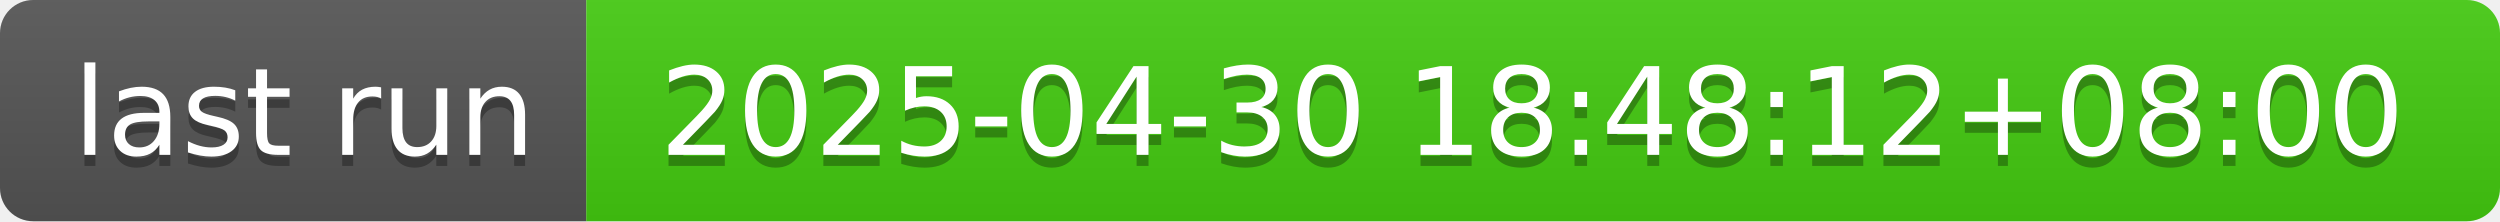
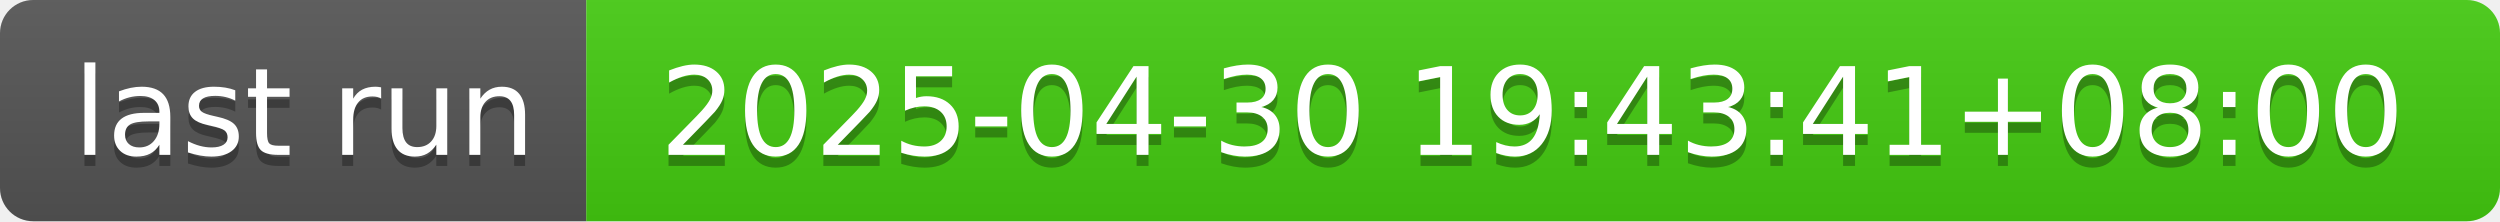
- <svg xmlns="http://www.w3.org/2000/svg" width="226" height="20" role="img" aria-label="last run: 2025-04-30 18:48:12+08:00">
+ <svg xmlns="http://www.w3.org/2000/svg" width="226" height="20" role="img" aria-label="last run: 2025-04-30 19:43:41+08:00">
  <linearGradient id="s" x2="0" y2="100%">
    <stop offset="0" stop-color="#bbb" stop-opacity=".1" />
    <stop offset="1" stop-opacity=".1" />
  </linearGradient>
  <clipPath id="r">
    <rect width="226" height="20" rx="3" fill="#fff" />
  </clipPath>
  <g clip-path="url(#r)">
    <rect width="53" height="20" fill="#555" />
    <rect x="53" width="173" height="20" fill="#4c1" />
    <rect width="226" height="20" fill="url(#s)" />
  </g>
  <g fill="#fff" text-anchor="middle" font-family="Verdana,Geneva,DejaVu Sans,sans-serif" text-rendering="geometricPrecision" font-size="110">
    <text aria-hidden="true" x="275" y="150" fill="#010101" fill-opacity=".3" transform="scale(.1)" textLength="430">last run</text>
    <text x="275" y="140" transform="scale(.1)" fill="#fff" textLength="430">last run</text>
-     <text aria-hidden="true" x="1385" y="150" fill="#010101" fill-opacity=".3" transform="scale(.1)" textLength="1630">2025-04-30 18:48:12+08:00</text>
-     <text x="1385" y="140" transform="scale(.1)" fill="#fff" textLength="1630">2025-04-30 18:48:12+08:00</text>
+     <text aria-hidden="true" x="1385" y="150" fill="#010101" fill-opacity=".3" transform="scale(.1)" textLength="1630">2025-04-30 19:43:41+08:00</text>
+     <text x="1385" y="140" transform="scale(.1)" fill="#fff" textLength="1630">2025-04-30 19:43:41+08:00</text>
  </g>
</svg>
